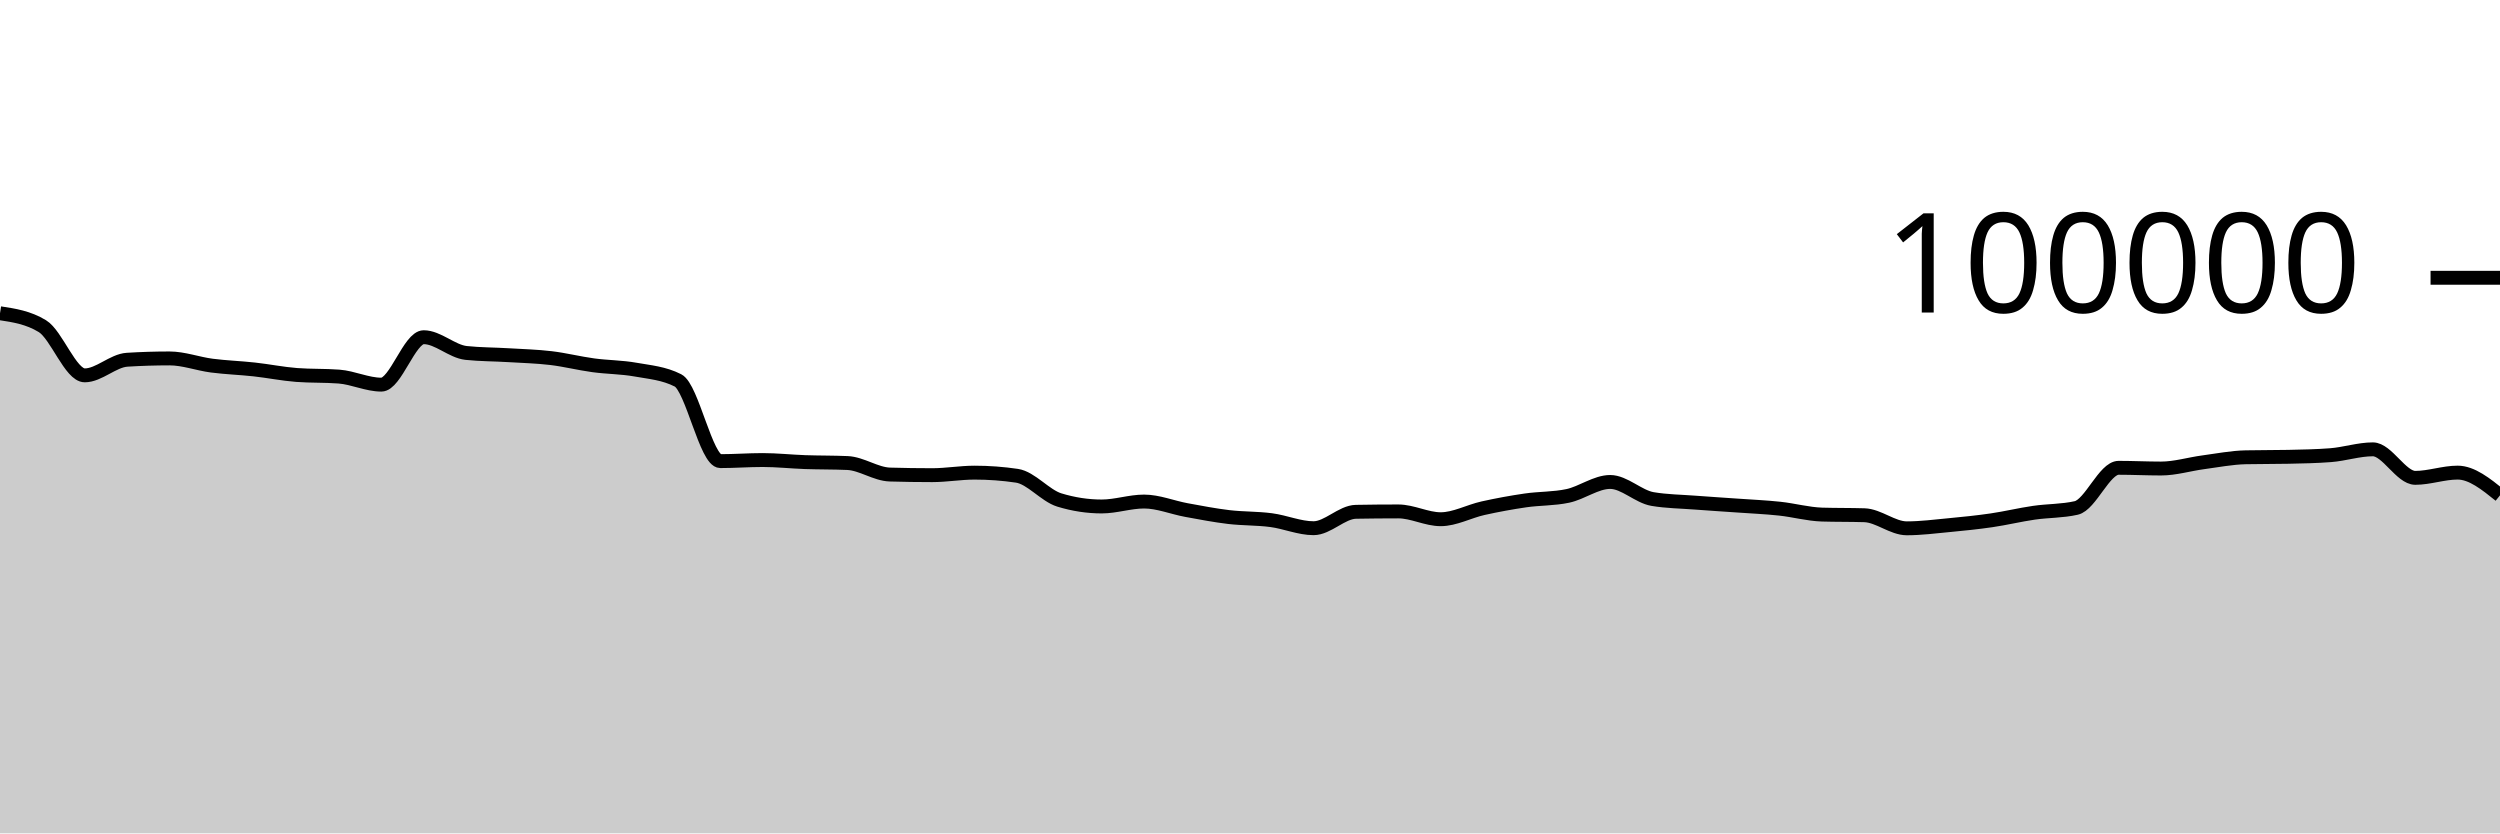
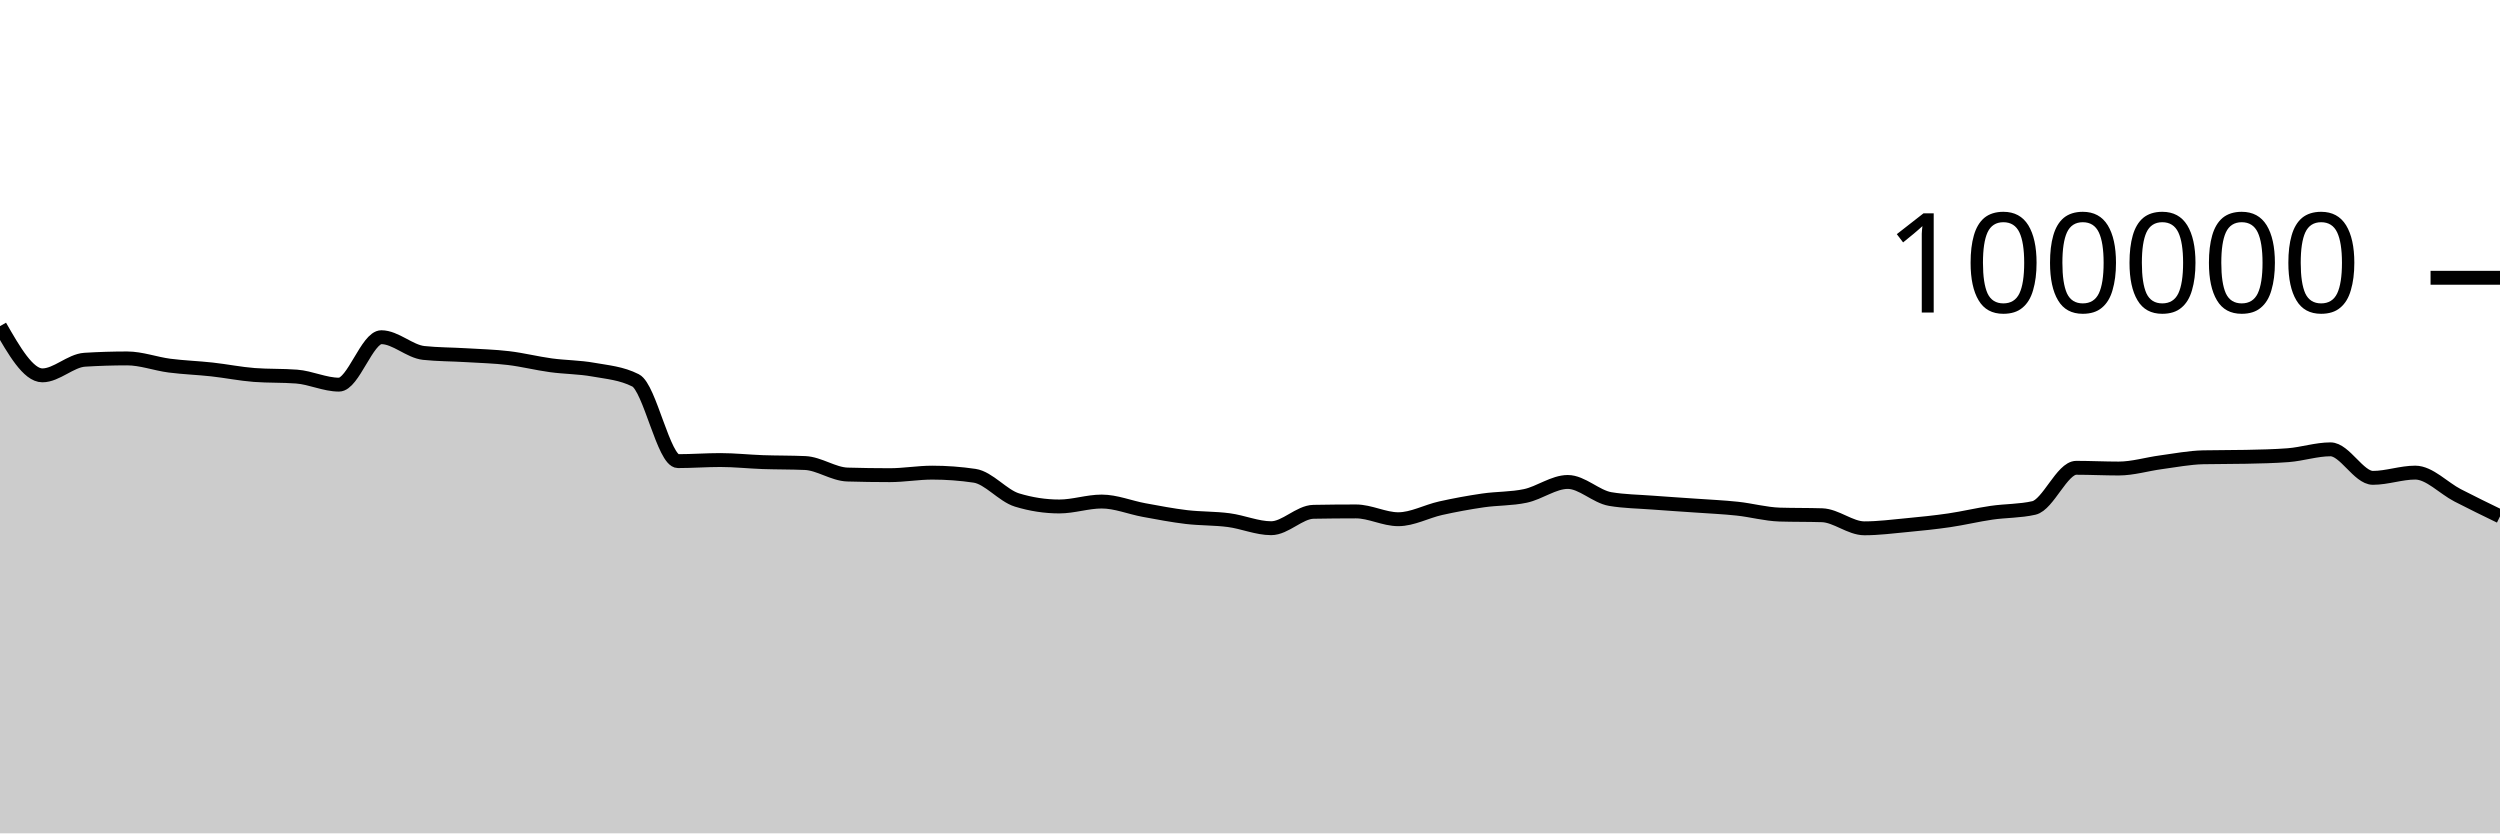
<svg xmlns="http://www.w3.org/2000/svg" viewBox="0 0 180 60">
  <g transform="translate(0,20)">
-     <path class="area" fill="rgba(0, 0, 0, 0.2)" d="M0,2.554C1.017,2.709,2.034,2.863,3.051,3.482C4.068,4.1,5.085,7.026,6.102,7.026C7.119,7.026,8.136,5.964,9.153,5.901C10.169,5.838,11.186,5.806,12.203,5.806C13.22,5.806,14.237,6.193,15.254,6.325C16.271,6.457,17.288,6.488,18.305,6.6C19.322,6.712,20.339,6.92,21.356,6.998C22.373,7.075,23.39,7.037,24.407,7.114C25.424,7.192,26.441,7.694,27.458,7.694C28.475,7.694,29.492,4.279,30.508,4.279C31.525,4.279,32.542,5.303,33.559,5.412C34.576,5.52,35.593,5.512,36.61,5.574C37.627,5.636,38.644,5.661,39.661,5.782C40.678,5.903,41.695,6.162,42.712,6.3C43.729,6.439,44.746,6.431,45.763,6.613C46.78,6.794,47.797,6.871,48.814,7.388C49.831,7.905,50.847,13.201,51.864,13.201C52.881,13.201,53.898,13.123,54.915,13.123C55.932,13.123,56.949,13.236,57.966,13.272C58.983,13.307,60,13.294,61.017,13.338C62.034,13.382,63.051,14.136,64.068,14.167C65.085,14.197,66.102,14.212,67.119,14.212C68.136,14.212,69.153,14.03,70.169,14.03C71.186,14.03,72.203,14.105,73.22,14.255C74.237,14.405,75.254,15.688,76.271,15.999C77.288,16.31,78.305,16.466,79.322,16.466C80.339,16.466,81.356,16.111,82.373,16.111C83.39,16.111,84.407,16.538,85.424,16.724C86.441,16.91,87.458,17.107,88.475,17.228C89.492,17.348,90.508,17.316,91.525,17.45C92.542,17.584,93.559,18.031,94.576,18.031C95.593,18.031,96.61,16.868,97.627,16.85C98.644,16.831,99.661,16.822,100.678,16.822C101.695,16.822,102.712,17.384,103.729,17.384C104.746,17.384,105.763,16.817,106.78,16.591C107.797,16.365,108.814,16.178,109.831,16.03C110.847,15.882,111.864,15.922,112.881,15.705C113.898,15.488,114.915,14.701,115.932,14.701C116.949,14.701,117.966,15.758,118.983,15.93C120,16.102,121.017,16.11,122.034,16.188C123.051,16.267,124.068,16.328,125.085,16.4C126.102,16.473,127.119,16.515,128.136,16.624C129.153,16.732,130.169,17.018,131.186,17.05C132.203,17.081,133.22,17.065,134.237,17.097C135.254,17.129,136.271,18.039,137.288,18.039C138.305,18.039,139.322,17.906,140.339,17.81C141.356,17.713,142.373,17.611,143.39,17.462C144.407,17.313,145.424,17.066,146.441,16.918C147.458,16.77,148.475,16.803,149.492,16.572C150.508,16.342,151.525,13.682,152.542,13.682C153.559,13.682,154.576,13.734,155.593,13.734C156.61,13.734,157.627,13.418,158.644,13.283C159.661,13.148,160.678,12.946,161.695,12.924C162.712,12.902,163.729,12.913,164.746,12.891C165.763,12.869,166.78,12.852,167.797,12.773C168.814,12.695,169.831,12.352,170.847,12.352C171.864,12.352,172.881,14.405,173.898,14.405C174.915,14.405,175.932,14.028,176.949,14.028C177.966,14.028,178.983,14.846,180,15.664L180,40C178.983,40,177.966,40,176.949,40C175.932,40,174.915,40,173.898,40C172.881,40,171.864,40,170.847,40C169.831,40,168.814,40,167.797,40C166.78,40,165.763,40,164.746,40C163.729,40,162.712,40,161.695,40C160.678,40,159.661,40,158.644,40C157.627,40,156.61,40,155.593,40C154.576,40,153.559,40,152.542,40C151.525,40,150.508,40,149.492,40C148.475,40,147.458,40,146.441,40C145.424,40,144.407,40,143.39,40C142.373,40,141.356,40,140.339,40C139.322,40,138.305,40,137.288,40C136.271,40,135.254,40,134.237,40C133.22,40,132.203,40,131.186,40C130.169,40,129.153,40,128.136,40C127.119,40,126.102,40,125.085,40C124.068,40,123.051,40,122.034,40C121.017,40,120,40,118.983,40C117.966,40,116.949,40,115.932,40C114.915,40,113.898,40,112.881,40C111.864,40,110.847,40,109.831,40C108.814,40,107.797,40,106.78,40C105.763,40,104.746,40,103.729,40C102.712,40,101.695,40,100.678,40C99.661,40,98.644,40,97.627,40C96.61,40,95.593,40,94.576,40C93.559,40,92.542,40,91.525,40C90.508,40,89.492,40,88.475,40C87.458,40,86.441,40,85.424,40C84.407,40,83.39,40,82.373,40C81.356,40,80.339,40,79.322,40C78.305,40,77.288,40,76.271,40C75.254,40,74.237,40,73.22,40C72.203,40,71.186,40,70.169,40C69.153,40,68.136,40,67.119,40C66.102,40,65.085,40,64.068,40C63.051,40,62.034,40,61.017,40C60,40,58.983,40,57.966,40C56.949,40,55.932,40,54.915,40C53.898,40,52.881,40,51.864,40C50.847,40,49.831,40,48.814,40C47.797,40,46.78,40,45.763,40C44.746,40,43.729,40,42.712,40C41.695,40,40.678,40,39.661,40C38.644,40,37.627,40,36.61,40C35.593,40,34.576,40,33.559,40C32.542,40,31.525,40,30.508,40C29.492,40,28.475,40,27.458,40C26.441,40,25.424,40,24.407,40C23.39,40,22.373,40,21.356,40C20.339,40,19.322,40,18.305,40C17.288,40,16.271,40,15.254,40C14.237,40,13.22,40,12.203,40C11.186,40,10.169,40,9.153,40C8.136,40,7.119,40,6.102,40C5.085,40,4.068,40,3.051,40C2.034,40,1.017,40,0,40Z" />
-     <path class="line" stroke="black" fill="none" d="M0,2.554C1.017,2.709,2.034,2.863,3.051,3.482C4.068,4.1,5.085,7.026,6.102,7.026C7.119,7.026,8.136,5.964,9.153,5.901C10.169,5.838,11.186,5.806,12.203,5.806C13.22,5.806,14.237,6.193,15.254,6.325C16.271,6.457,17.288,6.488,18.305,6.6C19.322,6.712,20.339,6.92,21.356,6.998C22.373,7.075,23.39,7.037,24.407,7.114C25.424,7.192,26.441,7.694,27.458,7.694C28.475,7.694,29.492,4.279,30.508,4.279C31.525,4.279,32.542,5.303,33.559,5.412C34.576,5.52,35.593,5.512,36.61,5.574C37.627,5.636,38.644,5.661,39.661,5.782C40.678,5.903,41.695,6.162,42.712,6.3C43.729,6.439,44.746,6.431,45.763,6.613C46.78,6.794,47.797,6.871,48.814,7.388C49.831,7.905,50.847,13.201,51.864,13.201C52.881,13.201,53.898,13.123,54.915,13.123C55.932,13.123,56.949,13.236,57.966,13.272C58.983,13.307,60,13.294,61.017,13.338C62.034,13.382,63.051,14.136,64.068,14.167C65.085,14.197,66.102,14.212,67.119,14.212C68.136,14.212,69.153,14.03,70.169,14.03C71.186,14.03,72.203,14.105,73.22,14.255C74.237,14.405,75.254,15.688,76.271,15.999C77.288,16.31,78.305,16.466,79.322,16.466C80.339,16.466,81.356,16.111,82.373,16.111C83.39,16.111,84.407,16.538,85.424,16.724C86.441,16.91,87.458,17.107,88.475,17.228C89.492,17.348,90.508,17.316,91.525,17.45C92.542,17.584,93.559,18.031,94.576,18.031C95.593,18.031,96.61,16.868,97.627,16.85C98.644,16.831,99.661,16.822,100.678,16.822C101.695,16.822,102.712,17.384,103.729,17.384C104.746,17.384,105.763,16.817,106.78,16.591C107.797,16.365,108.814,16.178,109.831,16.03C110.847,15.882,111.864,15.922,112.881,15.705C113.898,15.488,114.915,14.701,115.932,14.701C116.949,14.701,117.966,15.758,118.983,15.93C120,16.102,121.017,16.11,122.034,16.188C123.051,16.267,124.068,16.328,125.085,16.4C126.102,16.473,127.119,16.515,128.136,16.624C129.153,16.732,130.169,17.018,131.186,17.05C132.203,17.081,133.22,17.065,134.237,17.097C135.254,17.129,136.271,18.039,137.288,18.039C138.305,18.039,139.322,17.906,140.339,17.81C141.356,17.713,142.373,17.611,143.39,17.462C144.407,17.313,145.424,17.066,146.441,16.918C147.458,16.77,148.475,16.803,149.492,16.572C150.508,16.342,151.525,13.682,152.542,13.682C153.559,13.682,154.576,13.734,155.593,13.734C156.61,13.734,157.627,13.418,158.644,13.283C159.661,13.148,160.678,12.946,161.695,12.924C162.712,12.902,163.729,12.913,164.746,12.891C165.763,12.869,166.78,12.852,167.797,12.773C168.814,12.695,169.831,12.352,170.847,12.352C171.864,12.352,172.881,14.405,173.898,14.405C174.915,14.405,175.932,14.028,176.949,14.028C177.966,14.028,178.983,14.846,180,15.664" />
+     <path class="area" fill="rgba(0, 0, 0, 0.2)" d="M0,3.482C1.017,5.254,2.034,7.026,3.051,7.026C4.068,7.026,5.085,5.964,6.102,5.901C7.119,5.838,8.136,5.806,9.153,5.806C10.169,5.806,11.186,6.193,12.203,6.325C13.22,6.457,14.237,6.488,15.254,6.6C16.271,6.712,17.288,6.92,18.305,6.998C19.322,7.075,20.339,7.037,21.356,7.114C22.373,7.192,23.39,7.694,24.407,7.694C25.424,7.694,26.441,4.279,27.458,4.279C28.475,4.279,29.492,5.303,30.508,5.412C31.525,5.52,32.542,5.512,33.559,5.574C34.576,5.636,35.593,5.661,36.61,5.782C37.627,5.903,38.644,6.162,39.661,6.3C40.678,6.439,41.695,6.431,42.712,6.613C43.729,6.794,44.746,6.871,45.763,7.388C46.78,7.905,47.797,13.201,48.814,13.201C49.831,13.201,50.847,13.123,51.864,13.123C52.881,13.123,53.898,13.236,54.915,13.272C55.932,13.307,56.949,13.294,57.966,13.338C58.983,13.382,60,14.136,61.017,14.167C62.034,14.197,63.051,14.212,64.068,14.212C65.085,14.212,66.102,14.03,67.119,14.03C68.136,14.03,69.153,14.105,70.169,14.255C71.186,14.405,72.203,15.688,73.22,15.999C74.237,16.31,75.254,16.466,76.271,16.466C77.288,16.466,78.305,16.111,79.322,16.111C80.339,16.111,81.356,16.538,82.373,16.724C83.39,16.91,84.407,17.107,85.424,17.228C86.441,17.348,87.458,17.316,88.475,17.45C89.492,17.584,90.508,18.031,91.525,18.031C92.542,18.031,93.559,16.868,94.576,16.85C95.593,16.831,96.61,16.822,97.627,16.822C98.644,16.822,99.661,17.384,100.678,17.384C101.695,17.384,102.712,16.817,103.729,16.591C104.746,16.365,105.763,16.178,106.78,16.03C107.797,15.882,108.814,15.922,109.831,15.705C110.847,15.488,111.864,14.701,112.881,14.701C113.898,14.701,114.915,15.758,115.932,15.93C116.949,16.102,117.966,16.11,118.983,16.188C120,16.267,121.017,16.328,122.034,16.4C123.051,16.473,124.068,16.515,125.085,16.624C126.102,16.732,127.119,17.018,128.136,17.05C129.153,17.081,130.169,17.065,131.186,17.097C132.203,17.129,133.22,18.039,134.237,18.039C135.254,18.039,136.271,17.906,137.288,17.81C138.305,17.713,139.322,17.611,140.339,17.462C141.356,17.313,142.373,17.066,143.39,16.918C144.407,16.77,145.424,16.803,146.441,16.572C147.458,16.342,148.475,13.682,149.492,13.682C150.508,13.682,151.525,13.734,152.542,13.734C153.559,13.734,154.576,13.418,155.593,13.283C156.61,13.148,157.627,12.946,158.644,12.924C159.661,12.902,160.678,12.913,161.695,12.891C162.712,12.869,163.729,12.852,164.746,12.773C165.763,12.695,166.78,12.352,167.797,12.352C168.814,12.352,169.831,14.405,170.847,14.405C171.864,14.405,172.881,14.028,173.898,14.028C174.915,14.028,175.932,15.139,176.949,15.664C177.966,16.189,178.983,16.683,180,17.177L180,40C178.983,40,177.966,40,176.949,40C175.932,40,174.915,40,173.898,40C172.881,40,171.864,40,170.847,40C169.831,40,168.814,40,167.797,40C166.78,40,165.763,40,164.746,40C163.729,40,162.712,40,161.695,40C160.678,40,159.661,40,158.644,40C157.627,40,156.61,40,155.593,40C154.576,40,153.559,40,152.542,40C151.525,40,150.508,40,149.492,40C148.475,40,147.458,40,146.441,40C145.424,40,144.407,40,143.39,40C142.373,40,141.356,40,140.339,40C139.322,40,138.305,40,137.288,40C136.271,40,135.254,40,134.237,40C133.22,40,132.203,40,131.186,40C130.169,40,129.153,40,128.136,40C127.119,40,126.102,40,125.085,40C124.068,40,123.051,40,122.034,40C121.017,40,120,40,118.983,40C117.966,40,116.949,40,115.932,40C114.915,40,113.898,40,112.881,40C111.864,40,110.847,40,109.831,40C108.814,40,107.797,40,106.78,40C105.763,40,104.746,40,103.729,40C102.712,40,101.695,40,100.678,40C99.661,40,98.644,40,97.627,40C96.61,40,95.593,40,94.576,40C93.559,40,92.542,40,91.525,40C90.508,40,89.492,40,88.475,40C87.458,40,86.441,40,85.424,40C84.407,40,83.39,40,82.373,40C81.356,40,80.339,40,79.322,40C78.305,40,77.288,40,76.271,40C75.254,40,74.237,40,73.22,40C72.203,40,71.186,40,70.169,40C69.153,40,68.136,40,67.119,40C66.102,40,65.085,40,64.068,40C63.051,40,62.034,40,61.017,40C60,40,58.983,40,57.966,40C56.949,40,55.932,40,54.915,40C53.898,40,52.881,40,51.864,40C50.847,40,49.831,40,48.814,40C47.797,40,46.78,40,45.763,40C44.746,40,43.729,40,42.712,40C41.695,40,40.678,40,39.661,40C38.644,40,37.627,40,36.61,40C35.593,40,34.576,40,33.559,40C32.542,40,31.525,40,30.508,40C29.492,40,28.475,40,27.458,40C26.441,40,25.424,40,24.407,40C23.39,40,22.373,40,21.356,40C20.339,40,19.322,40,18.305,40C17.288,40,16.271,40,15.254,40C14.237,40,13.22,40,12.203,40C11.186,40,10.169,40,9.153,40C8.136,40,7.119,40,6.102,40C5.085,40,4.068,40,3.051,40C2.034,40,1.017,40,0,40Z" />
+     <path class="line" stroke="black" fill="none" d="M0,3.482C1.017,5.254,2.034,7.026,3.051,7.026C4.068,7.026,5.085,5.964,6.102,5.901C7.119,5.838,8.136,5.806,9.153,5.806C10.169,5.806,11.186,6.193,12.203,6.325C13.22,6.457,14.237,6.488,15.254,6.6C16.271,6.712,17.288,6.92,18.305,6.998C19.322,7.075,20.339,7.037,21.356,7.114C22.373,7.192,23.39,7.694,24.407,7.694C25.424,7.694,26.441,4.279,27.458,4.279C28.475,4.279,29.492,5.303,30.508,5.412C31.525,5.52,32.542,5.512,33.559,5.574C34.576,5.636,35.593,5.661,36.61,5.782C37.627,5.903,38.644,6.162,39.661,6.3C40.678,6.439,41.695,6.431,42.712,6.613C43.729,6.794,44.746,6.871,45.763,7.388C46.78,7.905,47.797,13.201,48.814,13.201C49.831,13.201,50.847,13.123,51.864,13.123C52.881,13.123,53.898,13.236,54.915,13.272C55.932,13.307,56.949,13.294,57.966,13.338C58.983,13.382,60,14.136,61.017,14.167C62.034,14.197,63.051,14.212,64.068,14.212C65.085,14.212,66.102,14.03,67.119,14.03C68.136,14.03,69.153,14.105,70.169,14.255C71.186,14.405,72.203,15.688,73.22,15.999C74.237,16.31,75.254,16.466,76.271,16.466C77.288,16.466,78.305,16.111,79.322,16.111C80.339,16.111,81.356,16.538,82.373,16.724C83.39,16.91,84.407,17.107,85.424,17.228C86.441,17.348,87.458,17.316,88.475,17.45C89.492,17.584,90.508,18.031,91.525,18.031C92.542,18.031,93.559,16.868,94.576,16.85C95.593,16.831,96.61,16.822,97.627,16.822C98.644,16.822,99.661,17.384,100.678,17.384C101.695,17.384,102.712,16.817,103.729,16.591C104.746,16.365,105.763,16.178,106.78,16.03C107.797,15.882,108.814,15.922,109.831,15.705C110.847,15.488,111.864,14.701,112.881,14.701C113.898,14.701,114.915,15.758,115.932,15.93C116.949,16.102,117.966,16.11,118.983,16.188C120,16.267,121.017,16.328,122.034,16.4C123.051,16.473,124.068,16.515,125.085,16.624C126.102,16.732,127.119,17.018,128.136,17.05C129.153,17.081,130.169,17.065,131.186,17.097C132.203,17.129,133.22,18.039,134.237,18.039C135.254,18.039,136.271,17.906,137.288,17.81C138.305,17.713,139.322,17.611,140.339,17.462C141.356,17.313,142.373,17.066,143.39,16.918C144.407,16.77,145.424,16.803,146.441,16.572C147.458,16.342,148.475,13.682,149.492,13.682C150.508,13.682,151.525,13.734,152.542,13.734C153.559,13.734,154.576,13.418,155.593,13.283C156.61,13.148,157.627,12.946,158.644,12.924C159.661,12.902,160.678,12.913,161.695,12.891C162.712,12.869,163.729,12.852,164.746,12.773C165.763,12.695,166.78,12.352,167.797,12.352C168.814,12.352,169.831,14.405,170.847,14.405C171.864,14.405,172.881,14.028,173.898,14.028C174.915,14.028,175.932,15.139,176.949,15.664C177.966,16.189,178.983,16.683,180,17.177" />
    <path class="axis-ceiling" stroke-width="1" stroke="black" fill="none" d="M175,0L180,0" />
    <text class="axis-ceiling-label" font-family="sans-serif" text-anchor="end" font-size="10px" x="170" y="2.5">100000</text>
  </g>
</svg>
